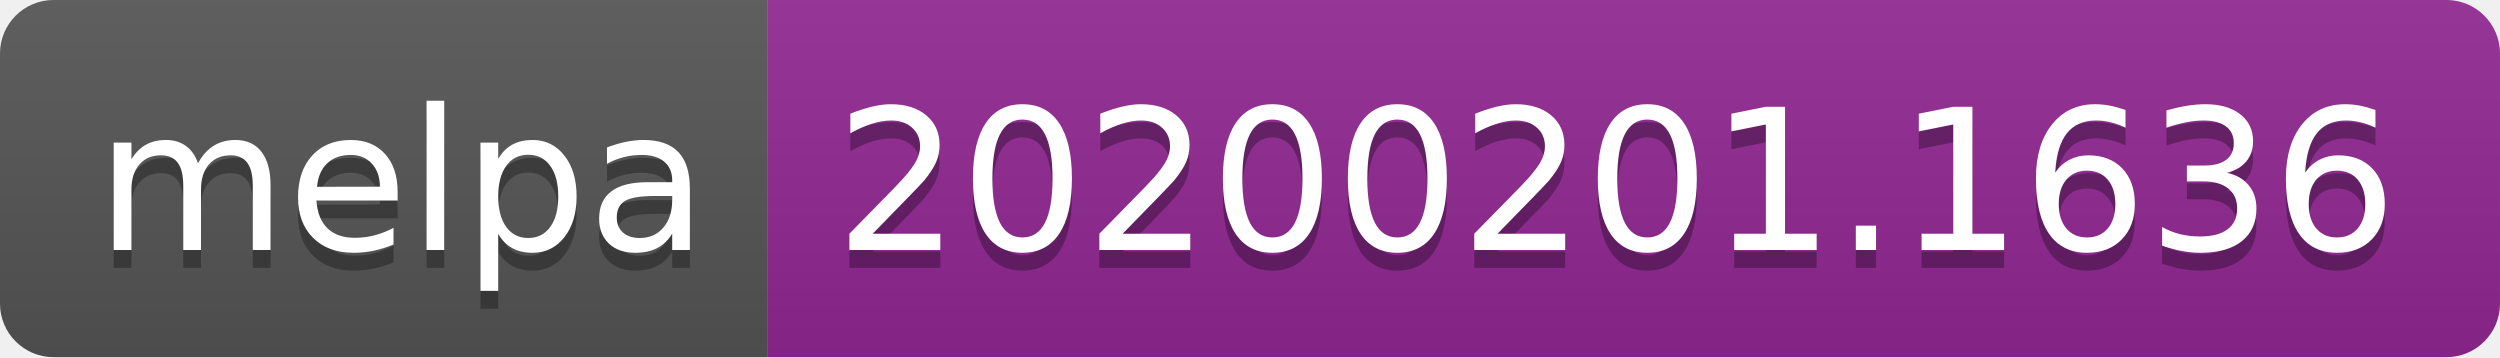
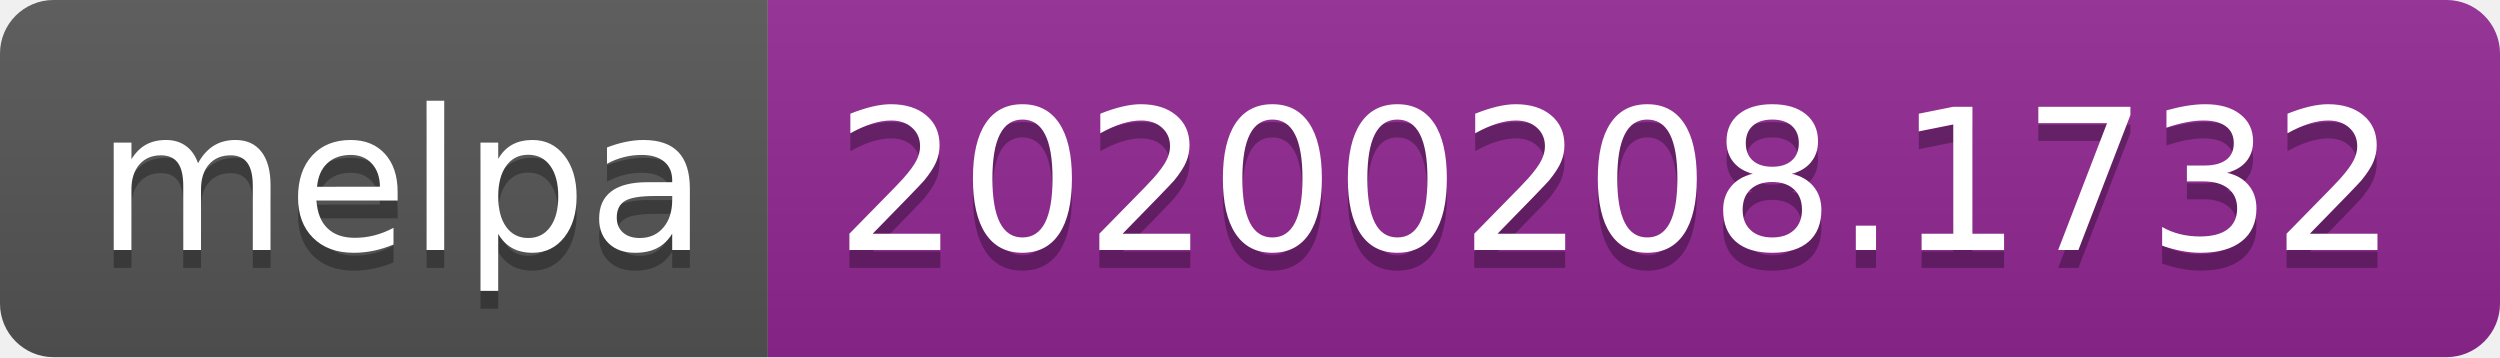
<svg xmlns="http://www.w3.org/2000/svg" width="140" height="20">
  <linearGradient id="b" x2="0" y2="100%">
    <stop offset="0" stop-color="#bbb" stop-opacity=".1" />
    <stop offset="1" stop-opacity=".1" />
  </linearGradient>
  <clipPath id="a">
    <rect width="140" height="20" rx="3" fill="#fff" />
  </clipPath>
  <g clip-path="url(#a)">
    <path fill="#555" d="M0 0h43v20H0z" />
    <path fill="#922793" d="M43 0h97v20H43z" />
    <path fill="url(#b)" d="M0 0h140v20H0z" />
  </g>
  <g fill="#fff" text-anchor="middle" font-family="DejaVu Sans,Verdana,Geneva,sans-serif" font-size="110">
    <text x="225" y="150" fill="#010101" fill-opacity=".3" transform="scale(.1)" textLength="330">melpa</text>
    <text x="225" y="140" transform="scale(.1)" textLength="330">melpa</text>
-     <text x="905" y="150" fill="#010101" fill-opacity=".3" transform="scale(.1)" textLength="870">20200201.1636</text>
-     <text x="905" y="140" transform="scale(.1)" textLength="870">20200201.1636</text>
+     <text x="905" y="150" fill="#010101" fill-opacity=".3" transform="scale(.1)" textLength="870">20200208.1732</text>
+     <text x="905" y="140" transform="scale(.1)" textLength="870">20200208.1732</text>
  </g>
</svg>
